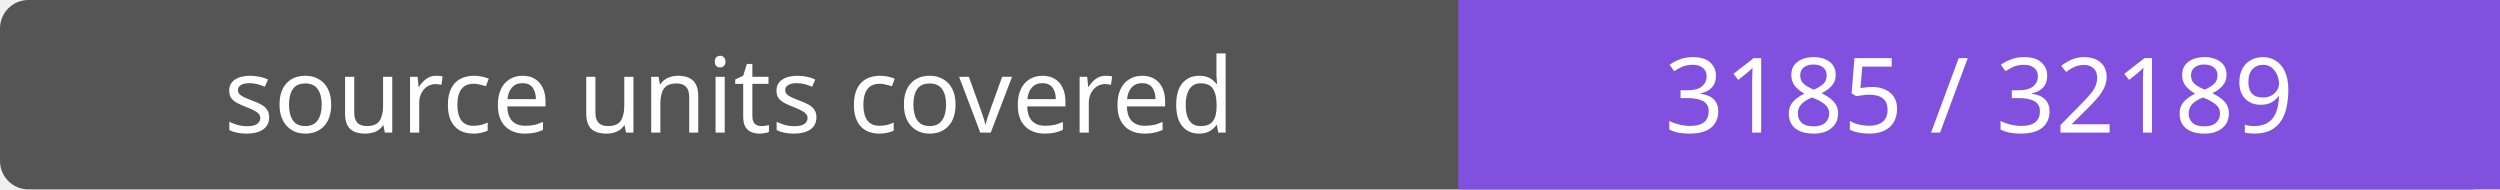
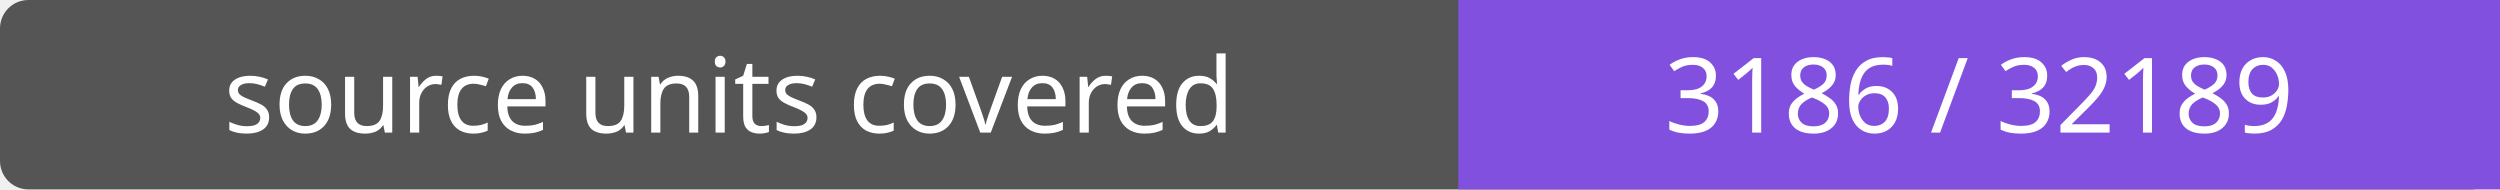
- <svg xmlns="http://www.w3.org/2000/svg" width="264" height="20" role="img" aria-label="source units covered: 3185 / 32189">
+ <svg xmlns="http://www.w3.org/2000/svg" width="264" height="20" role="img" aria-label="source units covered: 3186 / 32189">
  <rect width="264" height="20" rx="3" fill="#555" />
  <path fill="#8250df" d="M154 0h110v20H154z" />
  <g fill="#fff" text-anchor="middle" font-family="Verdana,sans-serif" font-size="11">
    <text x="77.0" y="14">source units covered</text>
-     <text x="209.0" y="14">3185 / 32189</text>
+     <text x="209.0" y="14">3186 / 32189</text>
  </g>
</svg>
